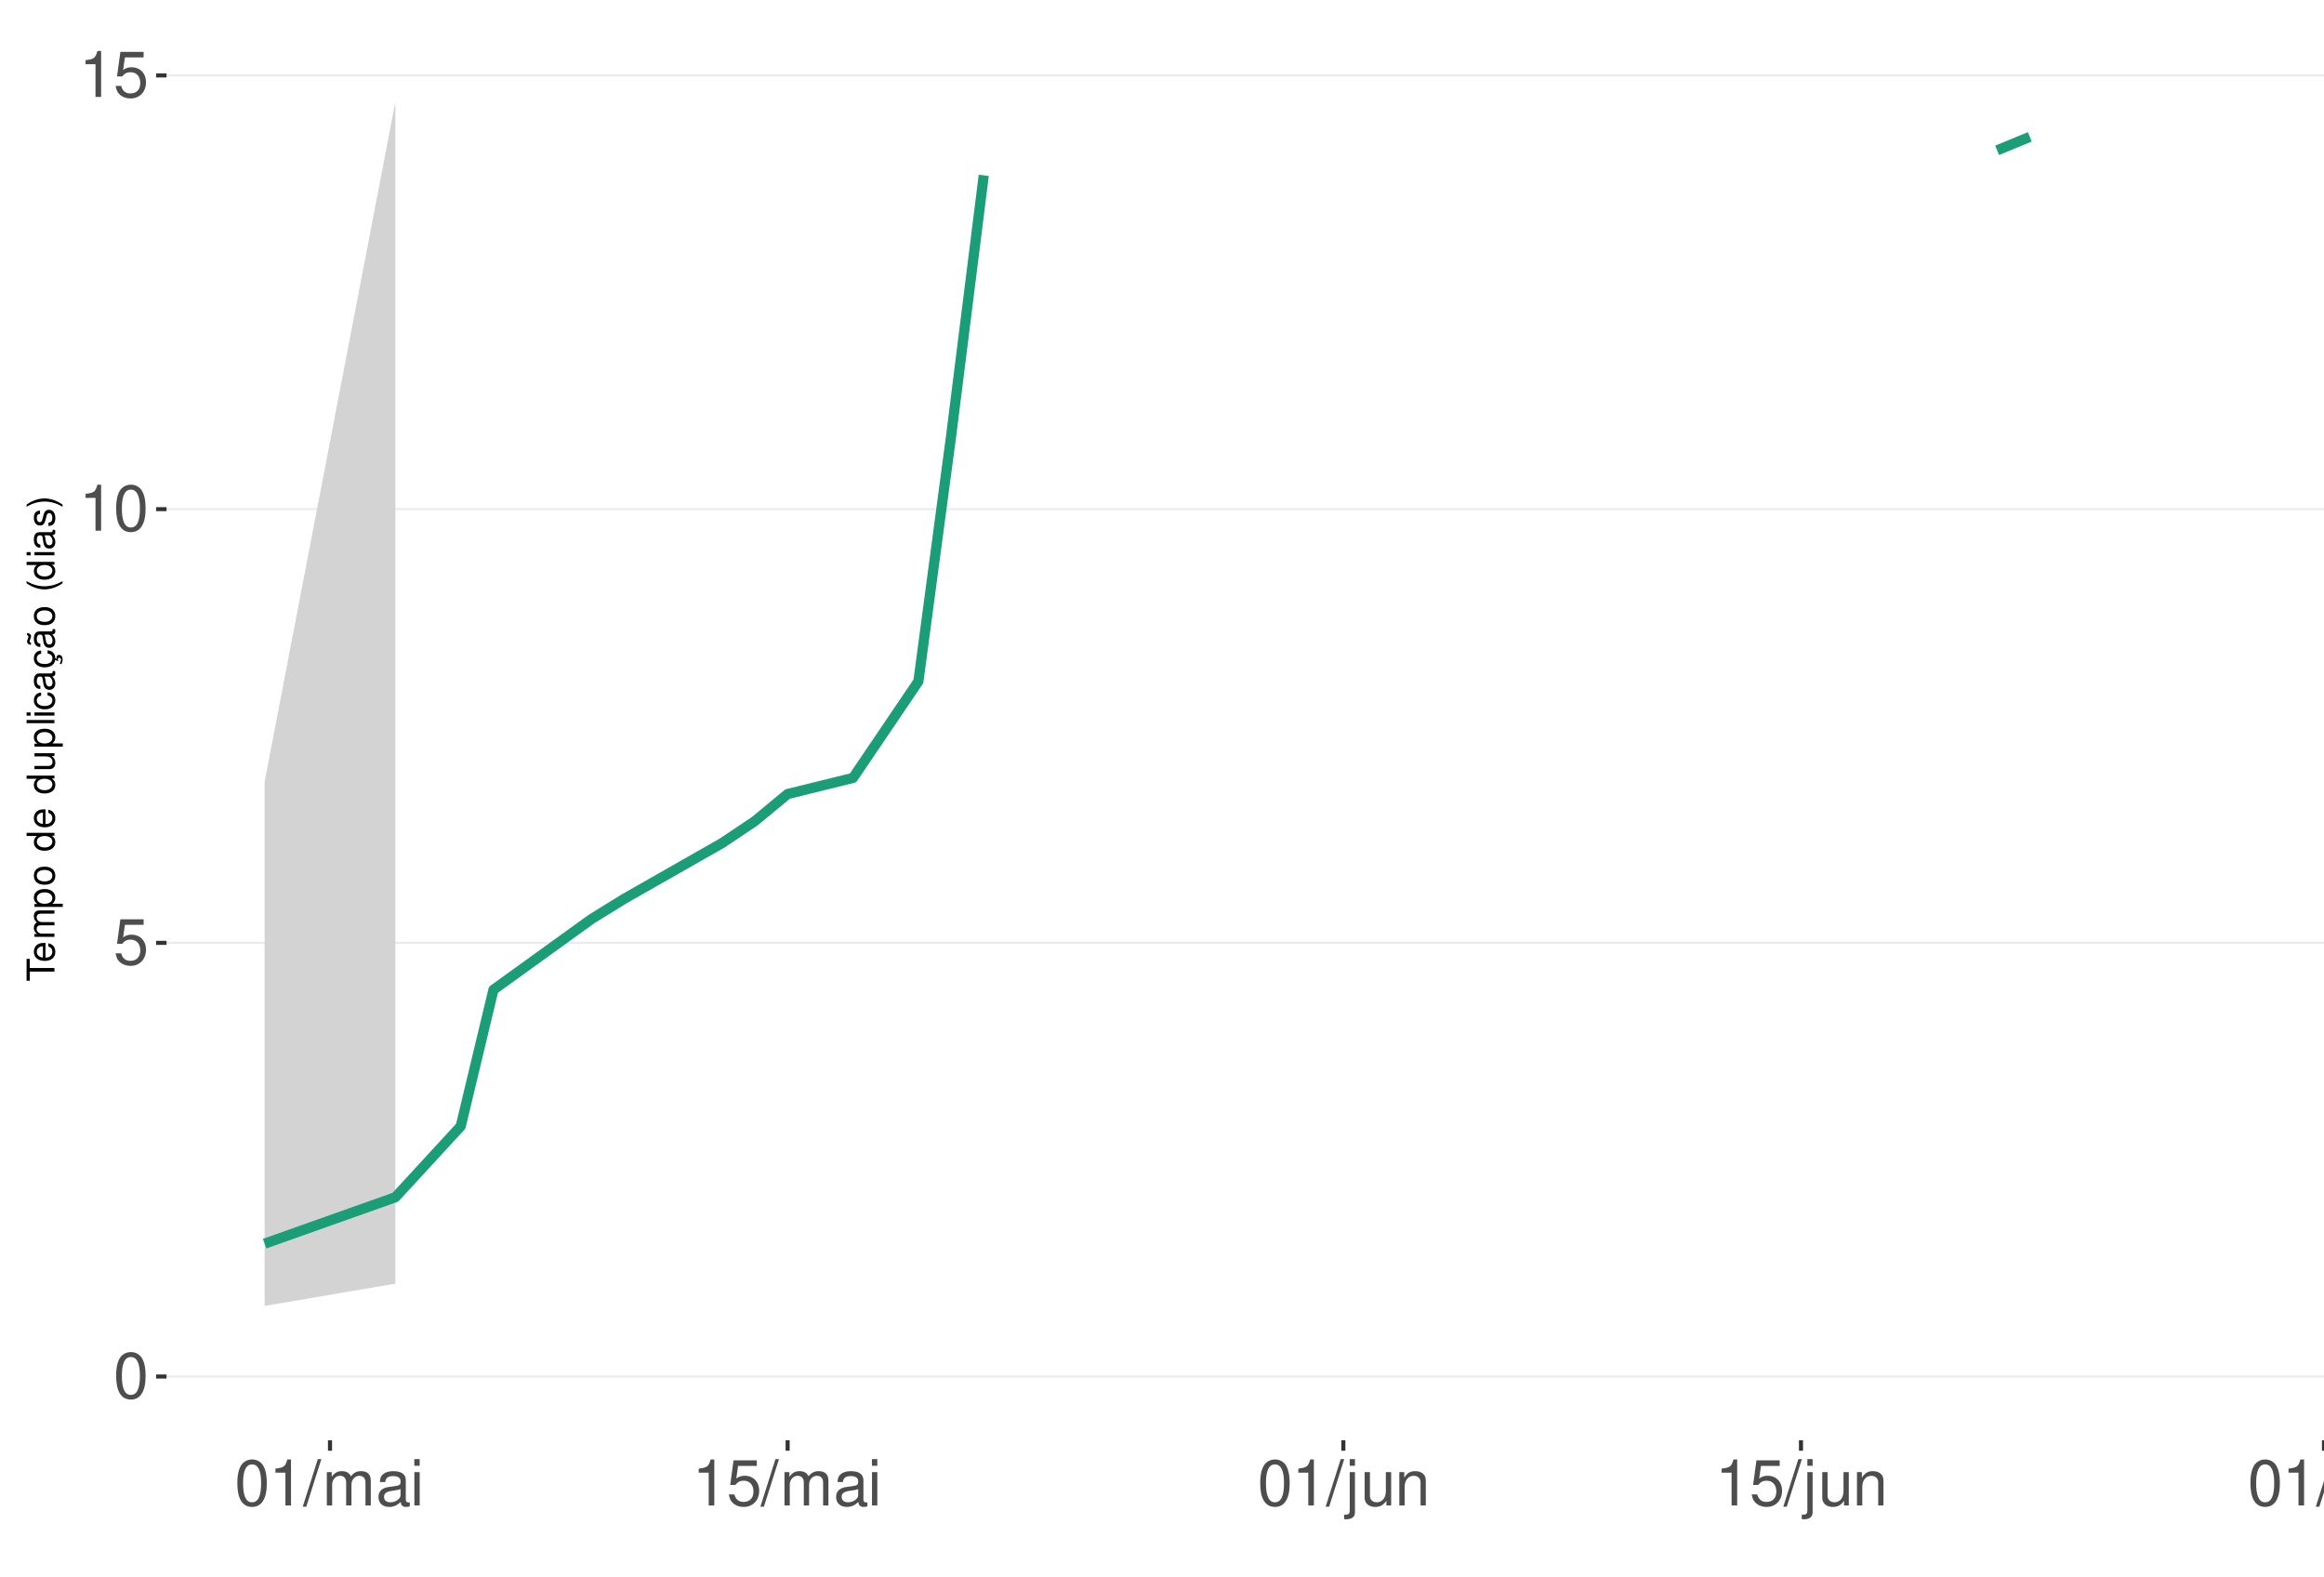
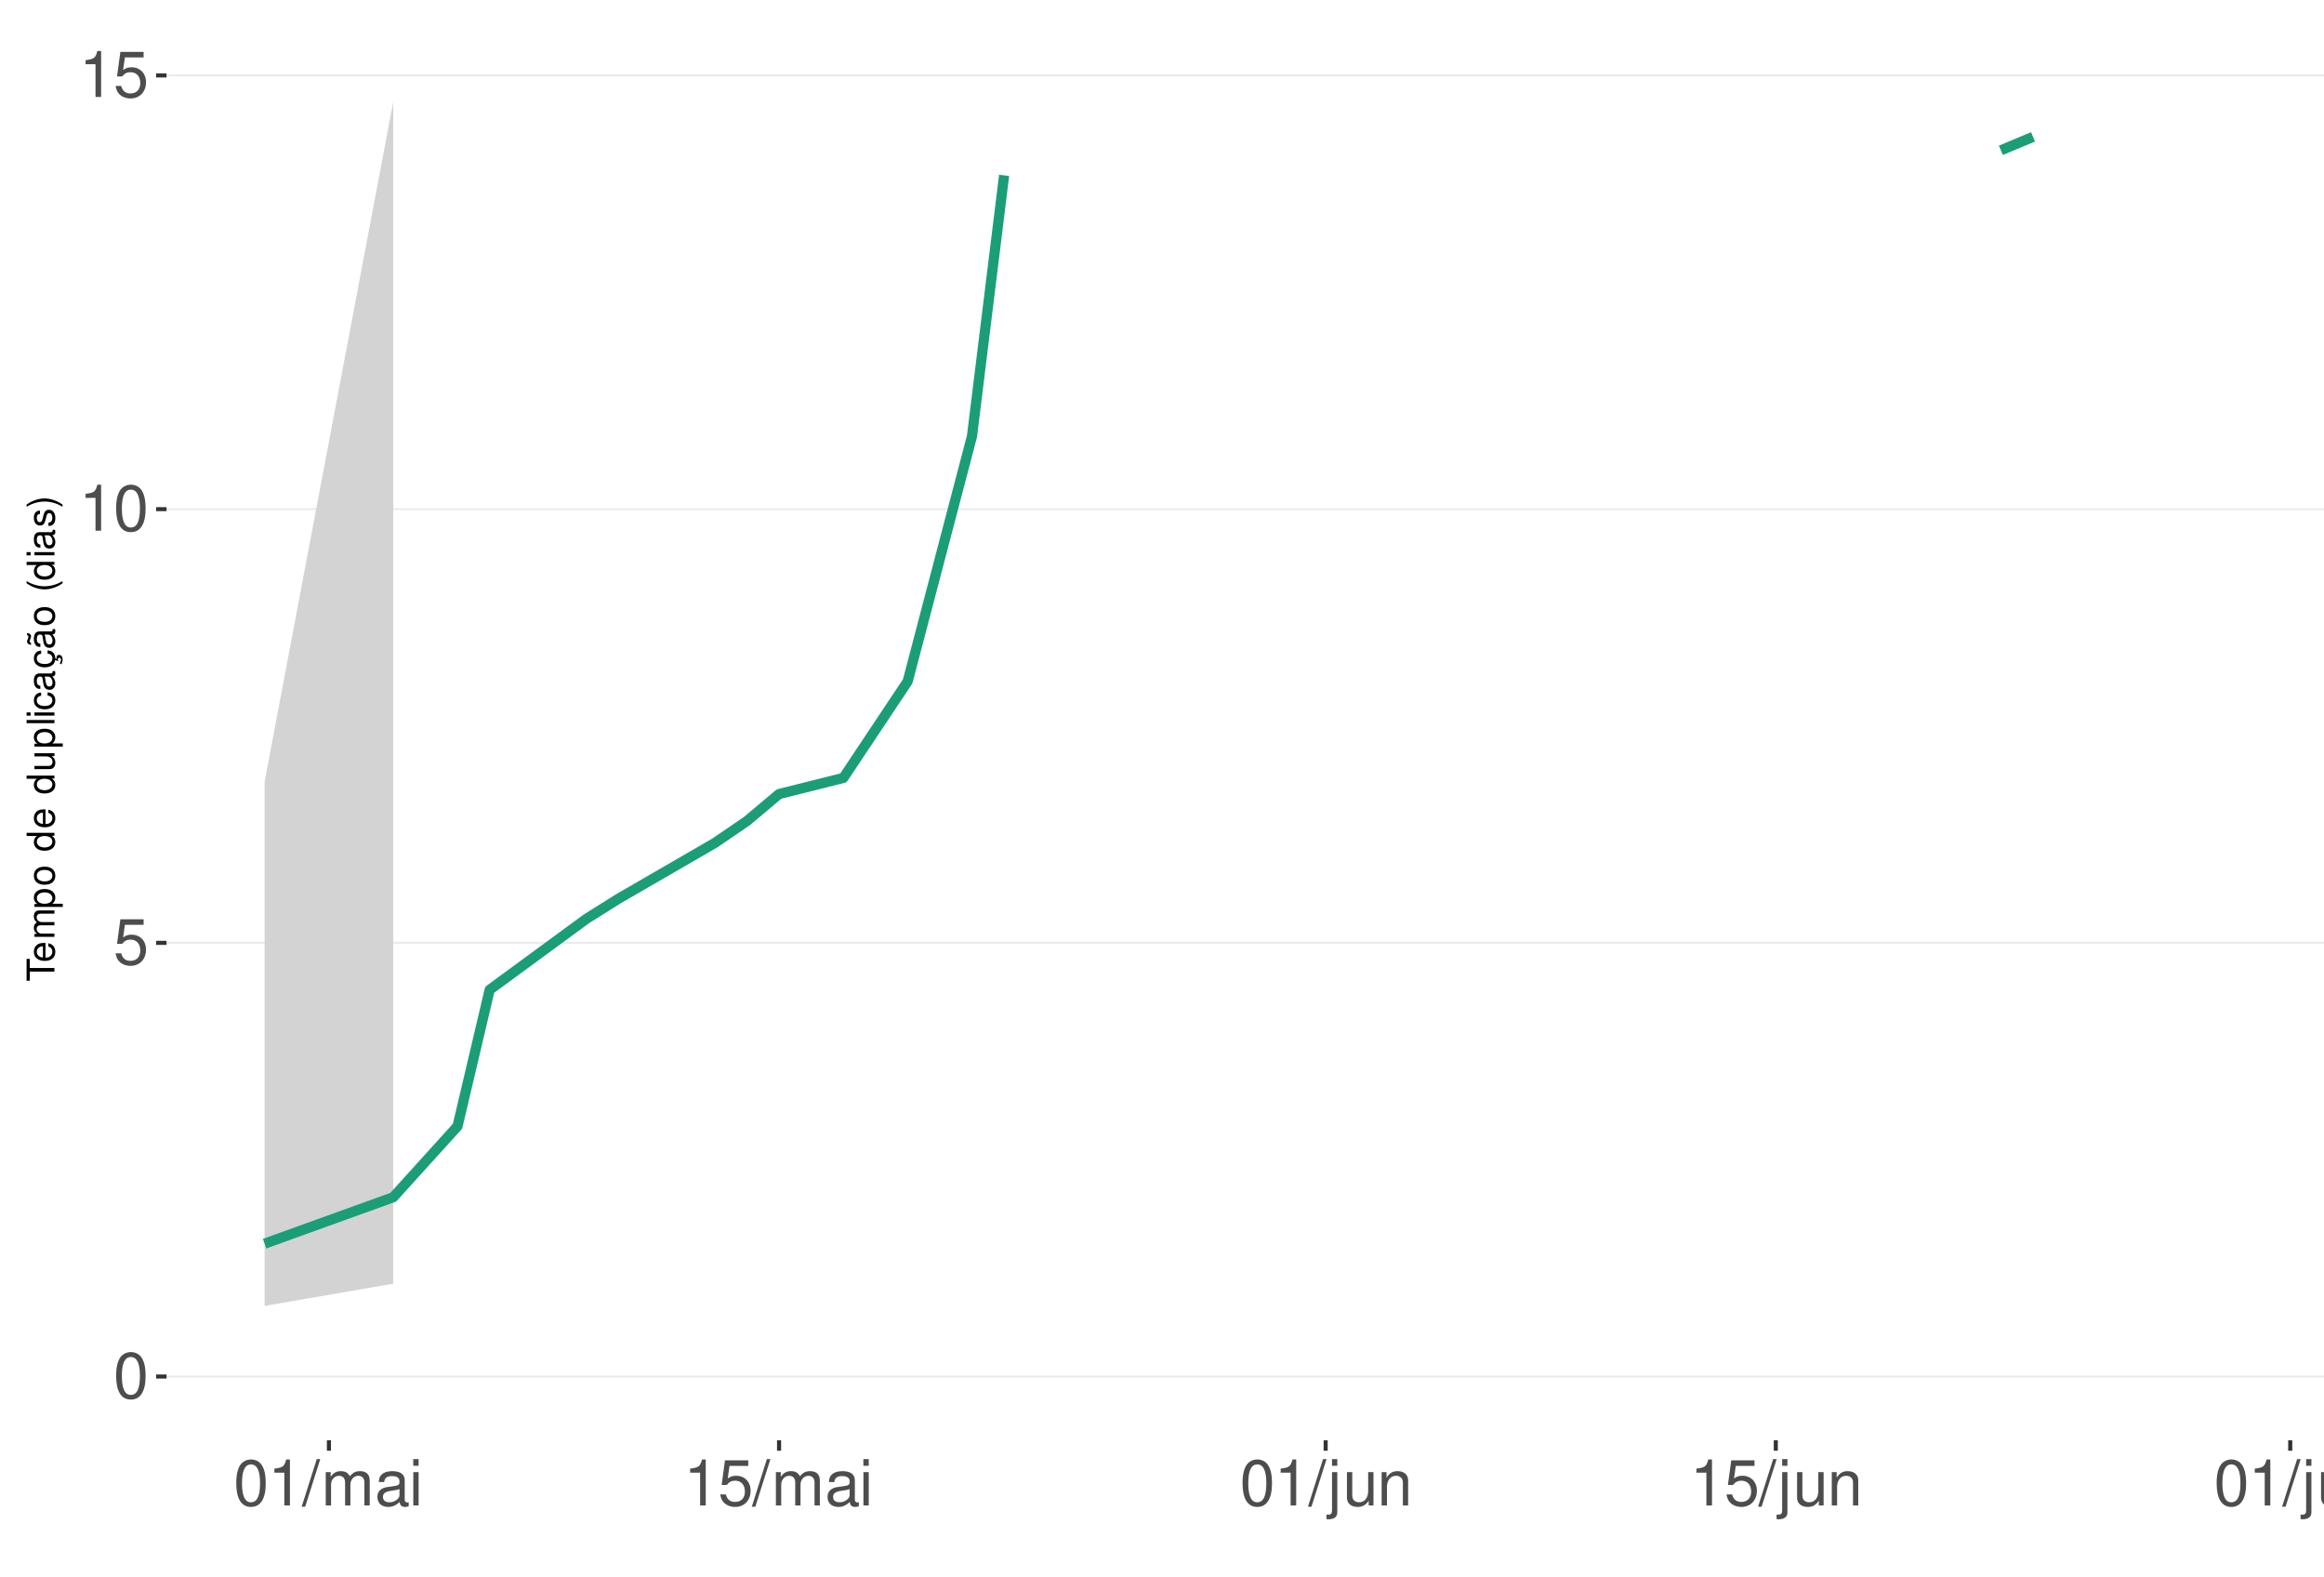
<svg xmlns="http://www.w3.org/2000/svg" xmlns:xlink="http://www.w3.org/1999/xlink" width="609pt" height="413pt" viewBox="0 0 609 413" version="1.1">
  <defs>
    <g>
      <symbol overflow="visible" id="glyph0-0">
        <path style="stroke:none;" d="" />
      </symbol>
      <symbol overflow="visible" id="glyph0-1">
        <path style="stroke:none;" d="M 4.578 -12.047 C 3.484 -12.047 2.484 -11.547 1.859 -10.734 C 1.094 -9.656 0.719 -8.062 0.719 -5.828 C 0.719 -1.766 2.047 0.391 4.578 0.391 C 7.078 0.391 8.438 -1.766 8.438 -5.734 C 8.438 -8.062 8.078 -9.625 7.297 -10.734 C 6.672 -11.562 5.703 -12.047 4.578 -12.047 Z M 4.578 -10.75 C 6.156 -10.75 6.953 -9.125 6.953 -5.859 C 6.953 -2.438 6.172 -0.828 4.547 -0.828 C 3 -0.828 2.219 -2.5 2.219 -5.812 C 2.219 -9.125 3 -10.75 4.578 -10.75 Z M 4.578 -10.75 " />
      </symbol>
      <symbol overflow="visible" id="glyph0-2">
        <path style="stroke:none;" d="M 7.922 -11.812 L 1.828 -11.812 L 0.953 -5.375 L 2.297 -5.375 C 2.984 -6.203 3.547 -6.484 4.484 -6.484 C 6.062 -6.484 7.047 -5.391 7.047 -3.641 C 7.047 -1.953 6.062 -0.922 4.469 -0.922 C 3.188 -0.922 2.406 -1.562 2.047 -2.891 L 0.578 -2.891 C 0.781 -1.938 0.953 -1.469 1.297 -1.031 C 1.969 -0.141 3.172 0.391 4.5 0.391 C 6.875 0.391 8.547 -1.344 8.547 -3.844 C 8.547 -6.172 7 -7.781 4.734 -7.781 C 3.891 -7.781 3.234 -7.562 2.547 -7.062 L 3.016 -10.359 L 7.922 -10.359 Z M 7.922 -11.812 " />
      </symbol>
      <symbol overflow="visible" id="glyph0-3">
        <path style="stroke:none;" d="M 4.312 -8.578 L 4.312 0 L 5.781 0 L 5.781 -12.047 L 4.812 -12.047 C 4.297 -10.188 3.969 -9.938 1.703 -9.641 L 1.703 -8.578 Z M 4.312 -8.578 " />
      </symbol>
      <symbol overflow="visible" id="glyph0-4">
        <path style="stroke:none;" d="M 3.812 -12.141 L -0.141 0.328 L 0.781 0.328 L 4.734 -12.141 Z M 3.812 -12.141 " />
      </symbol>
      <symbol overflow="visible" id="glyph0-5">
        <path style="stroke:none;" d="M 1.172 -8.734 L 1.172 0 L 2.562 0 L 2.562 -5.484 C 2.562 -6.75 3.484 -7.766 4.609 -7.766 C 5.641 -7.766 6.234 -7.125 6.234 -6.016 L 6.234 0 L 7.625 0 L 7.625 -5.484 C 7.625 -6.75 8.547 -7.766 9.672 -7.766 C 10.688 -7.766 11.297 -7.109 11.297 -6.016 L 11.297 0 L 12.688 0 L 12.688 -6.547 C 12.688 -8.109 11.797 -8.984 10.156 -8.984 C 9 -8.984 8.297 -8.625 7.484 -7.641 C 6.969 -8.578 6.266 -8.984 5.125 -8.984 C 3.969 -8.984 3.188 -8.547 2.453 -7.5 L 2.453 -8.734 Z M 1.172 -8.734 " />
      </symbol>
      <symbol overflow="visible" id="glyph0-6">
        <path style="stroke:none;" d="M 8.906 -0.812 C 8.766 -0.781 8.688 -0.781 8.609 -0.781 C 8.125 -0.781 7.859 -1.031 7.859 -1.469 L 7.859 -6.594 C 7.859 -8.141 6.734 -8.984 4.578 -8.984 C 3.297 -8.984 2.281 -8.609 1.688 -7.969 C 1.281 -7.516 1.109 -7.016 1.078 -6.141 L 2.484 -6.141 C 2.594 -7.219 3.234 -7.688 4.531 -7.688 C 5.797 -7.688 6.484 -7.234 6.484 -6.391 L 6.484 -6.031 C 6.469 -5.438 6.156 -5.219 5.031 -5.062 C 3.062 -4.812 2.766 -4.75 2.234 -4.531 C 1.219 -4.094 0.703 -3.328 0.703 -2.203 C 0.703 -0.609 1.797 0.391 3.562 0.391 C 4.656 0.391 5.547 0 6.531 -0.906 C 6.625 0 7.062 0.391 7.969 0.391 C 8.266 0.391 8.438 0.344 8.906 0.234 Z M 6.484 -2.75 C 6.484 -2.281 6.344 -2 5.922 -1.609 C 5.359 -1.094 4.688 -0.828 3.859 -0.828 C 2.781 -0.828 2.156 -1.344 2.156 -2.234 C 2.156 -3.141 2.75 -3.609 4.25 -3.828 C 5.734 -4.031 6.016 -4.094 6.484 -4.312 Z M 6.484 -2.75 " />
      </symbol>
      <symbol overflow="visible" id="glyph0-7">
        <path style="stroke:none;" d="M 2.5 -8.734 L 1.109 -8.734 L 1.109 0 L 2.5 0 Z M 2.5 -12.141 L 1.094 -12.141 L 1.094 -10.391 L 2.5 -10.391 Z M 2.5 -12.141 " />
      </symbol>
      <symbol overflow="visible" id="glyph0-8">
        <path style="stroke:none;" d="M 1.172 -8.734 L 1.172 1.266 C 1.172 2.125 0.906 2.422 0.031 2.422 C -0.062 2.422 -0.109 2.422 -0.297 2.406 L -0.297 3.578 C -0.141 3.609 -0.047 3.625 0.172 3.625 C 1.734 3.625 2.547 3.016 2.547 1.812 L 2.547 -8.734 Z M 2.547 -12.141 L 1.172 -12.141 L 1.172 -10.391 L 2.547 -10.391 Z M 2.547 -12.141 " />
      </symbol>
      <symbol overflow="visible" id="glyph0-9">
        <path style="stroke:none;" d="M 8.031 0 L 8.031 -8.734 L 6.641 -8.734 L 6.641 -3.781 C 6.641 -2 5.719 -0.828 4.266 -0.828 C 3.172 -0.828 2.469 -1.5 2.469 -2.547 L 2.469 -8.734 L 1.078 -8.734 L 1.078 -2 C 1.078 -0.547 2.172 0.391 3.859 0.391 C 5.141 0.391 5.969 -0.062 6.781 -1.219 L 6.781 0 Z M 8.031 0 " />
      </symbol>
      <symbol overflow="visible" id="glyph0-10">
        <path style="stroke:none;" d="M 1.172 -8.734 L 1.172 0 L 2.562 0 L 2.562 -4.812 C 2.562 -6.594 3.5 -7.766 4.938 -7.766 C 6.031 -7.766 6.734 -7.094 6.734 -6.047 L 6.734 0 L 8.109 0 L 8.109 -6.594 C 8.109 -8.047 7.031 -8.984 5.344 -8.984 C 4.047 -8.984 3.219 -8.484 2.453 -7.266 L 2.453 -8.734 Z M 1.172 -8.734 " />
      </symbol>
      <symbol overflow="visible" id="glyph0-11">
        <path style="stroke:none;" d="M 2.531 -12.141 L 1.125 -12.141 L 1.125 0 L 2.531 0 Z M 2.531 -12.141 " />
      </symbol>
      <symbol overflow="visible" id="glyph1-0">
        <path style="stroke:none;" d="" />
      </symbol>
      <symbol overflow="visible" id="glyph1-1">
        <path style="stroke:none;" d="M -6.469 -3.547 L -6.469 -5.938 L -7.297 -5.938 L -7.297 -0.203 L -6.469 -0.203 L -6.469 -2.609 L 0 -2.609 L 0 -3.547 Z M -6.469 -3.547 " />
      </symbol>
      <symbol overflow="visible" id="glyph1-2">
        <path style="stroke:none;" d="M -2.344 -5.125 C -3.141 -5.125 -3.625 -5.062 -4.016 -4.922 C -4.875 -4.578 -5.391 -3.781 -5.391 -2.797 C -5.391 -1.344 -4.281 -0.406 -2.547 -0.406 C -0.812 -0.406 0.234 -1.297 0.234 -2.781 C 0.234 -3.984 -0.453 -4.812 -1.594 -5.016 L -1.594 -4.188 C -0.906 -3.953 -0.547 -3.484 -0.547 -2.812 C -0.547 -2.281 -0.781 -1.828 -1.219 -1.547 C -1.516 -1.344 -1.812 -1.281 -2.344 -1.266 Z M -3.016 -1.297 C -3.984 -1.359 -4.625 -1.953 -4.625 -2.797 C -4.625 -3.641 -3.953 -4.234 -3.016 -4.234 Z M -3.016 -1.297 " />
      </symbol>
      <symbol overflow="visible" id="glyph1-3">
        <path style="stroke:none;" d="M -5.234 -0.703 L 0 -0.703 L 0 -1.547 L -3.297 -1.547 C -4.047 -1.547 -4.656 -2.094 -4.656 -2.766 C -4.656 -3.391 -4.281 -3.734 -3.609 -3.734 L 0 -3.734 L 0 -4.578 L -3.297 -4.578 C -4.047 -4.578 -4.656 -5.125 -4.656 -5.812 C -4.656 -6.422 -4.266 -6.781 -3.609 -6.781 L 0 -6.781 L 0 -7.625 L -3.938 -7.625 C -4.875 -7.625 -5.391 -7.078 -5.391 -6.094 C -5.391 -5.406 -5.188 -4.984 -4.594 -4.484 C -5.156 -4.188 -5.391 -3.766 -5.391 -3.078 C -5.391 -2.375 -5.125 -1.906 -4.5 -1.469 L -5.234 -1.469 Z M -5.234 -0.703 " />
      </symbol>
      <symbol overflow="visible" id="glyph1-4">
        <path style="stroke:none;" d="M 2.188 -0.547 L 2.188 -1.375 L -0.547 -1.375 C -0.016 -1.812 0.234 -2.312 0.234 -2.984 C 0.234 -4.344 -0.859 -5.234 -2.531 -5.234 C -4.297 -5.234 -5.391 -4.375 -5.391 -2.984 C -5.391 -2.266 -5.062 -1.703 -4.453 -1.312 L -5.234 -1.312 L -5.234 -0.547 Z M -4.609 -2.844 C -4.609 -3.766 -3.797 -4.359 -2.547 -4.359 C -1.359 -4.359 -0.547 -3.75 -0.547 -2.844 C -0.547 -1.953 -1.344 -1.375 -2.578 -1.375 C -3.812 -1.375 -4.609 -1.953 -4.609 -2.844 Z M -4.609 -2.844 " />
      </symbol>
      <symbol overflow="visible" id="glyph1-5">
        <path style="stroke:none;" d="M -5.391 -2.719 C -5.391 -1.234 -4.344 -0.359 -2.578 -0.359 C -0.812 -0.359 0.234 -1.234 0.234 -2.734 C 0.234 -4.203 -0.812 -5.094 -2.547 -5.094 C -4.359 -5.094 -5.391 -4.234 -5.391 -2.719 Z M -4.625 -2.734 C -4.625 -3.672 -3.844 -4.234 -2.547 -4.234 C -1.312 -4.234 -0.547 -3.656 -0.547 -2.734 C -0.547 -1.797 -1.312 -1.234 -2.578 -1.234 C -3.844 -1.234 -4.625 -1.797 -4.625 -2.734 Z M -4.625 -2.734 " />
      </symbol>
      <symbol overflow="visible" id="glyph1-6">
        <path style="stroke:none;" d="" />
      </symbol>
      <symbol overflow="visible" id="glyph1-7">
        <path style="stroke:none;" d="M -7.297 -4.953 L -7.297 -4.125 L -4.578 -4.125 C -5.109 -3.766 -5.391 -3.203 -5.391 -2.516 C -5.391 -1.156 -4.297 -0.266 -2.625 -0.266 C -0.859 -0.266 0.234 -1.125 0.234 -2.547 C 0.234 -3.266 -0.047 -3.766 -0.688 -4.203 L 0 -4.203 L 0 -4.953 Z M -4.609 -2.656 C -4.609 -3.547 -3.812 -4.125 -2.562 -4.125 C -1.344 -4.125 -0.547 -3.547 -0.547 -2.656 C -0.547 -1.734 -1.359 -1.125 -2.578 -1.125 C -3.797 -1.125 -4.609 -1.734 -4.609 -2.656 Z M -4.609 -2.656 " />
      </symbol>
      <symbol overflow="visible" id="glyph1-8">
        <path style="stroke:none;" d="M 0 -4.812 L -5.234 -4.812 L -5.234 -3.984 L -2.266 -3.984 C -1.203 -3.984 -0.5 -3.438 -0.5 -2.562 C -0.5 -1.906 -0.906 -1.484 -1.531 -1.484 L -5.234 -1.484 L -5.234 -0.656 L -1.203 -0.656 C -0.328 -0.656 0.234 -1.297 0.234 -2.312 C 0.234 -3.094 -0.047 -3.578 -0.734 -4.062 L 0 -4.062 Z M 0 -4.812 " />
      </symbol>
      <symbol overflow="visible" id="glyph1-9">
        <path style="stroke:none;" d="M -7.297 -1.516 L -7.297 -0.688 L 0 -0.688 L 0 -1.516 Z M -7.297 -1.516 " />
      </symbol>
      <symbol overflow="visible" id="glyph1-10">
        <path style="stroke:none;" d="M -5.234 -1.5 L -5.234 -0.672 L 0 -0.672 L 0 -1.5 Z M -7.297 -1.5 L -7.297 -0.656 L -6.234 -0.656 L -6.234 -1.5 Z M -7.297 -1.5 " />
      </symbol>
      <symbol overflow="visible" id="glyph1-11">
        <path style="stroke:none;" d="M -3.484 -4.703 C -3.984 -4.672 -4.312 -4.562 -4.609 -4.359 C -5.094 -4 -5.391 -3.375 -5.391 -2.641 C -5.391 -1.219 -4.266 -0.312 -2.531 -0.312 C -0.844 -0.312 0.234 -1.203 0.234 -2.625 C 0.234 -3.875 -0.516 -4.672 -1.797 -4.766 L -1.797 -3.938 C -0.953 -3.797 -0.547 -3.359 -0.547 -2.656 C -0.547 -1.734 -1.297 -1.188 -2.531 -1.188 C -3.844 -1.188 -4.625 -1.719 -4.625 -2.625 C -4.625 -3.328 -4.203 -3.766 -3.484 -3.875 Z M -3.484 -4.703 " />
      </symbol>
      <symbol overflow="visible" id="glyph1-12">
        <path style="stroke:none;" d="M -0.484 -5.344 C -0.469 -5.266 -0.469 -5.219 -0.469 -5.172 C -0.469 -4.875 -0.625 -4.719 -0.875 -4.719 L -3.953 -4.719 C -4.891 -4.719 -5.391 -4.047 -5.391 -2.75 C -5.391 -1.984 -5.172 -1.375 -4.781 -1.016 C -4.516 -0.766 -4.203 -0.672 -3.688 -0.656 L -3.688 -1.484 C -4.328 -1.562 -4.625 -1.938 -4.625 -2.719 C -4.625 -3.484 -4.344 -3.891 -3.844 -3.891 L -3.625 -3.891 C -3.266 -3.875 -3.125 -3.703 -3.047 -3.016 C -2.891 -1.844 -2.844 -1.656 -2.719 -1.344 C -2.453 -0.734 -2 -0.422 -1.312 -0.422 C -0.375 -0.422 0.234 -1.078 0.234 -2.141 C 0.234 -2.797 0 -3.328 -0.547 -3.922 C 0 -3.984 0.234 -4.234 0.234 -4.781 C 0.234 -4.953 0.203 -5.062 0.141 -5.344 Z M -1.656 -3.891 C -1.375 -3.891 -1.203 -3.812 -0.969 -3.562 C -0.656 -3.219 -0.5 -2.812 -0.5 -2.312 C -0.5 -1.672 -0.812 -1.297 -1.344 -1.297 C -1.891 -1.297 -2.172 -1.656 -2.297 -2.547 C -2.422 -3.438 -2.453 -3.609 -2.594 -3.891 Z M -1.656 -3.891 " />
      </symbol>
      <symbol overflow="visible" id="glyph1-13">
        <path style="stroke:none;" d="M 0.234 -2.641 C 0.234 -3.875 -0.547 -4.703 -1.797 -4.766 L -1.797 -3.938 C -0.953 -3.797 -0.531 -3.359 -0.531 -2.656 C -0.531 -1.734 -1.281 -1.188 -2.516 -1.188 C -3.844 -1.188 -4.625 -1.719 -4.625 -2.625 C -4.625 -3.328 -4.203 -3.766 -3.484 -3.875 L -3.484 -4.703 C -3.984 -4.672 -4.312 -4.562 -4.609 -4.359 C -5.094 -4 -5.391 -3.375 -5.391 -2.641 C -5.391 -1.219 -4.266 -0.312 -2.531 -0.312 C -1.469 -0.312 -0.625 -0.672 -0.156 -1.312 C 0.047 -1.594 0.125 -1.812 0.203 -2.25 L 0.922 -1.938 L 0.984 -2.062 C 0.938 -2.188 0.906 -2.25 0.906 -2.375 C 0.906 -2.656 1.047 -2.828 1.281 -2.828 C 1.547 -2.828 1.734 -2.594 1.734 -2.297 C 1.734 -2.031 1.672 -1.844 1.438 -1.406 L 1.406 -1.312 L 1.812 -1.094 C 2.078 -1.75 2.141 -1.953 2.141 -2.344 C 2.141 -3.109 1.781 -3.578 1.203 -3.578 C 0.781 -3.578 0.547 -3.297 0.547 -2.797 C 0.547 -2.703 0.547 -2.641 0.562 -2.516 Z M 0.234 -2.641 " />
      </symbol>
      <symbol overflow="visible" id="glyph1-14">
        <path style="stroke:none;" d="M -0.484 -5.344 C -0.469 -5.266 -0.469 -5.219 -0.469 -5.172 C -0.469 -4.875 -0.625 -4.719 -0.875 -4.719 L -3.953 -4.719 C -4.891 -4.719 -5.391 -4.047 -5.391 -2.75 C -5.391 -1.984 -5.172 -1.375 -4.781 -1.016 C -4.516 -0.766 -4.203 -0.672 -3.688 -0.656 L -3.688 -1.484 C -4.328 -1.562 -4.625 -1.938 -4.625 -2.719 C -4.625 -3.484 -4.344 -3.891 -3.844 -3.891 L -3.625 -3.891 C -3.266 -3.875 -3.125 -3.703 -3.047 -3.016 C -2.891 -1.844 -2.844 -1.656 -2.719 -1.344 C -2.453 -0.734 -2 -0.422 -1.312 -0.422 C -0.375 -0.422 0.234 -1.078 0.234 -2.141 C 0.234 -2.797 0 -3.328 -0.547 -3.922 C 0 -3.984 0.234 -4.234 0.234 -4.781 C 0.234 -4.953 0.203 -5.062 0.141 -5.344 Z M -1.656 -3.891 C -1.375 -3.891 -1.203 -3.812 -0.969 -3.562 C -0.656 -3.219 -0.5 -2.812 -0.5 -2.312 C -0.5 -1.672 -0.812 -1.297 -1.344 -1.297 C -1.891 -1.297 -2.172 -1.656 -2.297 -2.547 C -2.422 -3.438 -2.453 -3.609 -2.594 -3.891 Z M -7.172 -3.75 C -6.922 -3.672 -6.812 -3.547 -6.812 -3.375 C -6.812 -3.25 -6.875 -2.984 -6.984 -2.734 C -7.156 -2.312 -7.172 -2.25 -7.172 -2.047 C -7.172 -1.594 -6.797 -1.297 -6.141 -1.188 L -6.141 -1.766 C -6.375 -1.812 -6.5 -1.938 -6.5 -2.094 C -6.5 -2.203 -6.469 -2.344 -6.375 -2.578 C -6.156 -3.156 -6.125 -3.234 -6.125 -3.438 C -6.125 -3.922 -6.484 -4.219 -7.172 -4.312 Z M -7.172 -3.75 " />
      </symbol>
      <symbol overflow="visible" id="glyph1-15">
        <path style="stroke:none;" d="M -7.297 -2.359 C -5.984 -1.359 -4.156 -0.734 -2.594 -0.734 C -1.016 -0.734 0.812 -1.359 2.125 -2.359 L 2.125 -2.906 C 0.688 -2.031 -0.984 -1.547 -2.594 -1.547 C -4.188 -1.547 -5.875 -2.031 -7.297 -2.906 Z M -7.297 -2.359 " />
      </symbol>
      <symbol overflow="visible" id="glyph1-16">
        <path style="stroke:none;" d="M -3.781 -4.375 C -4.812 -4.375 -5.391 -3.688 -5.391 -2.484 C -5.391 -1.266 -4.766 -0.469 -3.797 -0.469 C -2.969 -0.469 -2.578 -0.891 -2.281 -2.125 L -2.094 -2.906 C -1.953 -3.484 -1.734 -3.719 -1.375 -3.719 C -0.875 -3.719 -0.547 -3.234 -0.547 -2.5 C -0.547 -2.047 -0.672 -1.672 -0.891 -1.453 C -1.047 -1.328 -1.188 -1.266 -1.562 -1.219 L -1.562 -0.344 C -0.344 -0.375 0.234 -1.062 0.234 -2.438 C 0.234 -3.75 -0.422 -4.594 -1.438 -4.594 C -2.203 -4.594 -2.641 -4.156 -2.891 -3.109 L -3.078 -2.312 C -3.234 -1.625 -3.453 -1.344 -3.828 -1.344 C -4.312 -1.344 -4.625 -1.766 -4.625 -2.453 C -4.625 -3.125 -4.328 -3.484 -3.781 -3.5 Z M -3.781 -4.375 " />
      </symbol>
      <symbol overflow="visible" id="glyph1-17">
        <path style="stroke:none;" d="M 2.125 -0.938 C 0.812 -1.938 -1.016 -2.562 -2.578 -2.562 C -4.156 -2.562 -5.984 -1.938 -7.297 -0.938 L -7.297 -0.375 C -5.859 -1.266 -4.188 -1.75 -2.578 -1.75 C -0.984 -1.75 0.703 -1.266 2.125 -0.375 Z M 2.125 -0.938 " />
      </symbol>
    </g>
    <clipPath id="clip1">
      <path d="M 43.645 9.961 L 609 9.961 L 609 377.328 L 43.645 377.328 Z M 43.645 9.961 " />
    </clipPath>
    <clipPath id="clip2">
      <path d="M 43.645 360 L 609 360 L 609 361 L 43.645 361 Z M 43.645 360 " />
    </clipPath>
    <clipPath id="clip3">
      <path d="M 43.645 246 L 609 246 L 609 248 L 43.645 248 Z M 43.645 246 " />
    </clipPath>
    <clipPath id="clip4">
      <path d="M 43.645 133 L 609 133 L 609 134 L 43.645 134 Z M 43.645 133 " />
    </clipPath>
    <clipPath id="clip5">
      <path d="M 43.645 19 L 609 19 L 609 21 L 43.645 21 Z M 43.645 19 " />
    </clipPath>
  </defs>
  <g id="surface276">
    <rect x="0" y="0" width="609" height="413" style="fill:rgb(100%,100%,100%);fill-opacity:1;stroke:none;" />
    <rect x="0" y="0" width="609" height="413" style="fill:rgb(100%,100%,100%);fill-opacity:1;stroke:none;" />
    <path style="fill:none;stroke-width:1.067;stroke-linecap:round;stroke-linejoin:round;stroke:rgb(100%,100%,100%);stroke-opacity:1;stroke-miterlimit:10;" d="M 0 413 L 609 413 L 609 0 L 0 0 Z M 0 413 " />
    <g clip-path="url(#clip1)" clip-rule="nonzero">
      <path style=" stroke:none;fill-rule:nonzero;fill:rgb(100%,100%,100%);fill-opacity:1;" d="M 43.645 377.328 L 609 377.328 L 609 9.961 L 43.645 9.961 Z M 43.645 377.328 " />
    </g>
    <g clip-path="url(#clip2)" clip-rule="nonzero">
      <path style="fill:none;stroke-width:0.533;stroke-linecap:butt;stroke-linejoin:round;stroke:rgb(92.157%,92.157%,92.157%);stroke-opacity:1;stroke-miterlimit:10;" d="M 43.645 360.629 L 609 360.629 " />
    </g>
    <g clip-path="url(#clip3)" clip-rule="nonzero">
      <path style="fill:none;stroke-width:0.533;stroke-linecap:butt;stroke-linejoin:round;stroke:rgb(92.157%,92.157%,92.157%);stroke-opacity:1;stroke-miterlimit:10;" d="M 43.645 247.008 L 609 247.008 " />
    </g>
    <g clip-path="url(#clip4)" clip-rule="nonzero">
      <path style="fill:none;stroke-width:0.533;stroke-linecap:butt;stroke-linejoin:round;stroke:rgb(92.157%,92.157%,92.157%);stroke-opacity:1;stroke-miterlimit:10;" d="M 43.645 133.387 L 609 133.387 " />
    </g>
    <g clip-path="url(#clip5)" clip-rule="nonzero">
      <path style="fill:none;stroke-width:0.533;stroke-linecap:butt;stroke-linejoin:round;stroke:rgb(92.157%,92.157%,92.157%);stroke-opacity:1;stroke-miterlimit:10;" d="M 43.645 19.766 L 609 19.766 " />
    </g>
-     <path style=" stroke:none;fill-rule:nonzero;fill:rgb(82.745%,82.745%,82.745%);fill-opacity:1;" d="M 69.344 204.781 L 103.605 26.66 L 103.605 336.301 L 69.344 342.125 Z M 69.344 204.781 " />
-     <path style="fill:none;stroke-width:2.667;stroke-linecap:butt;stroke-linejoin:round;stroke:rgb(10.588%,61.961%,46.667%);stroke-opacity:1;stroke-miterlimit:10;" d="M 69.344 325.816 L 103.605 313.656 L 120.738 295.051 L 129.305 259.305 L 155.004 240.766 L 163.57 235.477 L 189.266 220.848 L 197.832 215.105 L 206.398 208.023 L 223.531 203.801 L 240.664 178.504 L 249.23 114.297 L 257.793 45.945 " />
-     <path style="fill:none;stroke-width:2.667;stroke-linecap:butt;stroke-linejoin:round;stroke:rgb(10.588%,61.961%,46.667%);stroke-opacity:1;stroke-miterlimit:10;" d="M 523.34 39.379 L 531.906 35.855 " />
+     <path style=" stroke:none;fill-rule:nonzero;fill:rgb(82.745%,82.745%,82.745%);fill-opacity:1;" d="M 69.344 204.781 L 103.047 26.66 L 103.047 336.301 L 69.344 342.125 Z M 69.344 204.781 " />
+     <path style="fill:none;stroke-width:2.667;stroke-linecap:butt;stroke-linejoin:round;stroke:rgb(10.588%,61.961%,46.667%);stroke-opacity:1;stroke-miterlimit:10;" d="M 69.344 325.816 L 103.047 313.656 L 119.895 295.051 L 128.32 259.305 L 153.598 240.766 L 162.023 235.477 L 187.301 220.848 L 195.727 215.105 L 204.152 208.023 L 221.004 203.801 L 237.855 178.504 L 254.707 114.297 L 263.129 45.945 " />
+     <path style="fill:none;stroke-width:2.667;stroke-linecap:butt;stroke-linejoin:round;stroke:rgb(10.588%,61.961%,46.667%);stroke-opacity:1;stroke-miterlimit:10;" d="M 524.324 39.379 L 532.75 35.855 " />
    <g style="fill:rgb(30.196%,30.196%,30.196%);fill-opacity:1;">
      <use xlink:href="#glyph0-1" x="29.715" y="366.267" />
    </g>
    <g style="fill:rgb(30.196%,30.196%,30.196%);fill-opacity:1;">
      <use xlink:href="#glyph0-2" x="29.715" y="252.646" />
    </g>
    <g style="fill:rgb(30.196%,30.196%,30.196%);fill-opacity:1;">
      <use xlink:href="#glyph0-3" x="20.715" y="139.024" />
      <use xlink:href="#glyph0-1" x="29.715" y="139.024" />
    </g>
    <g style="fill:rgb(30.196%,30.196%,30.196%);fill-opacity:1;">
      <use xlink:href="#glyph0-3" x="20.715" y="25.403" />
      <use xlink:href="#glyph0-2" x="29.715" y="25.403" />
    </g>
    <path style="fill:none;stroke-width:1.067;stroke-linecap:butt;stroke-linejoin:round;stroke:rgb(20%,20%,20%);stroke-opacity:1;stroke-miterlimit:10;" d="M 40.906 360.629 L 43.645 360.629 " />
    <path style="fill:none;stroke-width:1.067;stroke-linecap:butt;stroke-linejoin:round;stroke:rgb(20%,20%,20%);stroke-opacity:1;stroke-miterlimit:10;" d="M 40.906 247.008 L 43.645 247.008 " />
    <path style="fill:none;stroke-width:1.067;stroke-linecap:butt;stroke-linejoin:round;stroke:rgb(20%,20%,20%);stroke-opacity:1;stroke-miterlimit:10;" d="M 40.906 133.387 L 43.645 133.387 " />
    <path style="fill:none;stroke-width:1.067;stroke-linecap:butt;stroke-linejoin:round;stroke:rgb(20%,20%,20%);stroke-opacity:1;stroke-miterlimit:10;" d="M 40.906 19.766 L 43.645 19.766 " />
-     <path style="fill:none;stroke-width:1.067;stroke-linecap:butt;stroke-linejoin:round;stroke:rgb(20%,20%,20%);stroke-opacity:1;stroke-miterlimit:10;" d="M 86.477 380.07 L 86.477 377.328 " />
-     <path style="fill:none;stroke-width:1.067;stroke-linecap:butt;stroke-linejoin:round;stroke:rgb(20%,20%,20%);stroke-opacity:1;stroke-miterlimit:10;" d="M 206.398 380.07 L 206.398 377.328 " />
-     <path style="fill:none;stroke-width:1.067;stroke-linecap:butt;stroke-linejoin:round;stroke:rgb(20%,20%,20%);stroke-opacity:1;stroke-miterlimit:10;" d="M 352.02 380.07 L 352.02 377.328 " />
-     <path style="fill:none;stroke-width:1.067;stroke-linecap:butt;stroke-linejoin:round;stroke:rgb(20%,20%,20%);stroke-opacity:1;stroke-miterlimit:10;" d="M 471.945 380.07 L 471.945 377.328 " />
-     <path style="fill:none;stroke-width:1.067;stroke-linecap:butt;stroke-linejoin:round;stroke:rgb(20%,20%,20%);stroke-opacity:1;stroke-miterlimit:10;" d="M 609 380.07 L 609 377.328 " />
-     <g style="fill:rgb(30.196%,30.196%,30.196%);fill-opacity:1;">
-       <use xlink:href="#glyph0-1" x="61.477" y="394.399" />
-       <use xlink:href="#glyph0-3" x="70.477" y="394.399" />
-       <use xlink:href="#glyph0-4" x="79.477" y="394.399" />
-       <use xlink:href="#glyph0-5" x="84.477" y="394.399" />
-       <use xlink:href="#glyph0-6" x="98.477" y="394.399" />
-       <use xlink:href="#glyph0-7" x="107.477" y="394.399" />
-     </g>
-     <g style="fill:rgb(30.196%,30.196%,30.196%);fill-opacity:1;">
-       <use xlink:href="#glyph0-3" x="181.398" y="394.399" />
-       <use xlink:href="#glyph0-2" x="190.398" y="394.399" />
-       <use xlink:href="#glyph0-4" x="199.398" y="394.399" />
-       <use xlink:href="#glyph0-5" x="204.398" y="394.399" />
-       <use xlink:href="#glyph0-6" x="218.398" y="394.399" />
-       <use xlink:href="#glyph0-7" x="227.398" y="394.399" />
-     </g>
-     <g style="fill:rgb(30.196%,30.196%,30.196%);fill-opacity:1;">
-       <use xlink:href="#glyph0-1" x="329.52" y="394.399" />
-       <use xlink:href="#glyph0-3" x="338.52" y="394.399" />
-       <use xlink:href="#glyph0-4" x="347.52" y="394.399" />
-       <use xlink:href="#glyph0-8" x="352.52" y="394.399" />
-       <use xlink:href="#glyph0-9" x="356.52" y="394.399" />
-       <use xlink:href="#glyph0-10" x="365.52" y="394.399" />
-     </g>
-     <g style="fill:rgb(30.196%,30.196%,30.196%);fill-opacity:1;">
-       <use xlink:href="#glyph0-3" x="449.445" y="394.399" />
-       <use xlink:href="#glyph0-2" x="458.445" y="394.399" />
-       <use xlink:href="#glyph0-4" x="467.445" y="394.399" />
-       <use xlink:href="#glyph0-8" x="472.445" y="394.399" />
-       <use xlink:href="#glyph0-9" x="476.445" y="394.399" />
-       <use xlink:href="#glyph0-10" x="485.445" y="394.399" />
-     </g>
-     <g style="fill:rgb(30.196%,30.196%,30.196%);fill-opacity:1;">
-       <use xlink:href="#glyph0-1" x="589" y="394.399" />
-       <use xlink:href="#glyph0-3" x="598" y="394.399" />
-       <use xlink:href="#glyph0-4" x="607" y="394.399" />
-       <use xlink:href="#glyph0-8" x="612" y="394.399" />
-       <use xlink:href="#glyph0-9" x="616" y="394.399" />
-       <use xlink:href="#glyph0-11" x="625" y="394.399" />
+     <path style="fill:none;stroke-width:1.067;stroke-linecap:butt;stroke-linejoin:round;stroke:rgb(20%,20%,20%);stroke-opacity:1;stroke-miterlimit:10;" d="M 86.195 380.07 L 86.195 377.328 " />
+     <path style="fill:none;stroke-width:1.067;stroke-linecap:butt;stroke-linejoin:round;stroke:rgb(20%,20%,20%);stroke-opacity:1;stroke-miterlimit:10;" d="M 204.152 380.07 L 204.152 377.328 " />
+     <path style="fill:none;stroke-width:1.067;stroke-linecap:butt;stroke-linejoin:round;stroke:rgb(20%,20%,20%);stroke-opacity:1;stroke-miterlimit:10;" d="M 347.387 380.07 L 347.387 377.328 " />
+     <path style="fill:none;stroke-width:1.067;stroke-linecap:butt;stroke-linejoin:round;stroke:rgb(20%,20%,20%);stroke-opacity:1;stroke-miterlimit:10;" d="M 465.344 380.07 L 465.344 377.328 " />
+     <path style="fill:none;stroke-width:1.067;stroke-linecap:butt;stroke-linejoin:round;stroke:rgb(20%,20%,20%);stroke-opacity:1;stroke-miterlimit:10;" d="M 600.152 380.07 L 600.152 377.328 " />
+     <g style="fill:rgb(30.196%,30.196%,30.196%);fill-opacity:1;">
+       <use xlink:href="#glyph0-1" x="61.195" y="394.399" />
+       <use xlink:href="#glyph0-3" x="70.195" y="394.399" />
+       <use xlink:href="#glyph0-4" x="79.195" y="394.399" />
+       <use xlink:href="#glyph0-5" x="84.195" y="394.399" />
+       <use xlink:href="#glyph0-6" x="98.195" y="394.399" />
+       <use xlink:href="#glyph0-7" x="107.195" y="394.399" />
+     </g>
+     <g style="fill:rgb(30.196%,30.196%,30.196%);fill-opacity:1;">
+       <use xlink:href="#glyph0-3" x="179.152" y="394.399" />
+       <use xlink:href="#glyph0-2" x="188.152" y="394.399" />
+       <use xlink:href="#glyph0-4" x="197.152" y="394.399" />
+       <use xlink:href="#glyph0-5" x="202.152" y="394.399" />
+       <use xlink:href="#glyph0-6" x="216.152" y="394.399" />
+       <use xlink:href="#glyph0-7" x="225.152" y="394.399" />
+     </g>
+     <g style="fill:rgb(30.196%,30.196%,30.196%);fill-opacity:1;">
+       <use xlink:href="#glyph0-1" x="324.887" y="394.399" />
+       <use xlink:href="#glyph0-3" x="333.887" y="394.399" />
+       <use xlink:href="#glyph0-4" x="342.887" y="394.399" />
+       <use xlink:href="#glyph0-8" x="347.887" y="394.399" />
+       <use xlink:href="#glyph0-9" x="351.887" y="394.399" />
+       <use xlink:href="#glyph0-10" x="360.887" y="394.399" />
+     </g>
+     <g style="fill:rgb(30.196%,30.196%,30.196%);fill-opacity:1;">
+       <use xlink:href="#glyph0-3" x="442.844" y="394.399" />
+       <use xlink:href="#glyph0-2" x="451.844" y="394.399" />
+       <use xlink:href="#glyph0-4" x="460.844" y="394.399" />
+       <use xlink:href="#glyph0-8" x="465.844" y="394.399" />
+       <use xlink:href="#glyph0-9" x="469.844" y="394.399" />
+       <use xlink:href="#glyph0-10" x="478.844" y="394.399" />
+     </g>
+     <g style="fill:rgb(30.196%,30.196%,30.196%);fill-opacity:1;">
+       <use xlink:href="#glyph0-1" x="580.152" y="394.399" />
+       <use xlink:href="#glyph0-3" x="589.152" y="394.399" />
+       <use xlink:href="#glyph0-4" x="598.152" y="394.399" />
+       <use xlink:href="#glyph0-8" x="603.152" y="394.399" />
+       <use xlink:href="#glyph0-9" x="607.152" y="394.399" />
+       <use xlink:href="#glyph0-11" x="616.152" y="394.399" />
    </g>
    <g style="fill:rgb(0%,0%,0%);fill-opacity:1;">
      <use xlink:href="#glyph1-1" x="14.263" y="257.145" />
      <use xlink:href="#glyph1-2" x="14.263" y="252.145" />
      <use xlink:href="#glyph1-3" x="14.263" y="246.145" />
      <use xlink:href="#glyph1-4" x="14.263" y="238.145" />
      <use xlink:href="#glyph1-5" x="14.263" y="232.145" />
      <use xlink:href="#glyph1-6" x="14.263" y="226.145" />
      <use xlink:href="#glyph1-7" x="14.263" y="223.145" />
      <use xlink:href="#glyph1-2" x="14.263" y="217.145" />
      <use xlink:href="#glyph1-6" x="14.263" y="211.145" />
      <use xlink:href="#glyph1-7" x="14.263" y="208.145" />
      <use xlink:href="#glyph1-8" x="14.263" y="202.145" />
      <use xlink:href="#glyph1-4" x="14.263" y="196.145" />
      <use xlink:href="#glyph1-9" x="14.263" y="190.145" />
      <use xlink:href="#glyph1-10" x="14.263" y="188.145" />
      <use xlink:href="#glyph1-11" x="14.263" y="186.145" />
      <use xlink:href="#glyph1-12" x="14.263" y="181.145" />
      <use xlink:href="#glyph1-13" x="14.263" y="175.145" />
      <use xlink:href="#glyph1-14" x="14.263" y="170.145" />
      <use xlink:href="#glyph1-5" x="14.263" y="164.145" />
      <use xlink:href="#glyph1-6" x="14.263" y="158.145" />
      <use xlink:href="#glyph1-15" x="14.263" y="155.145" />
      <use xlink:href="#glyph1-7" x="14.263" y="152.145" />
      <use xlink:href="#glyph1-10" x="14.263" y="146.145" />
      <use xlink:href="#glyph1-12" x="14.263" y="144.145" />
      <use xlink:href="#glyph1-16" x="14.263" y="138.145" />
      <use xlink:href="#glyph1-17" x="14.263" y="133.145" />
    </g>
  </g>
</svg>
